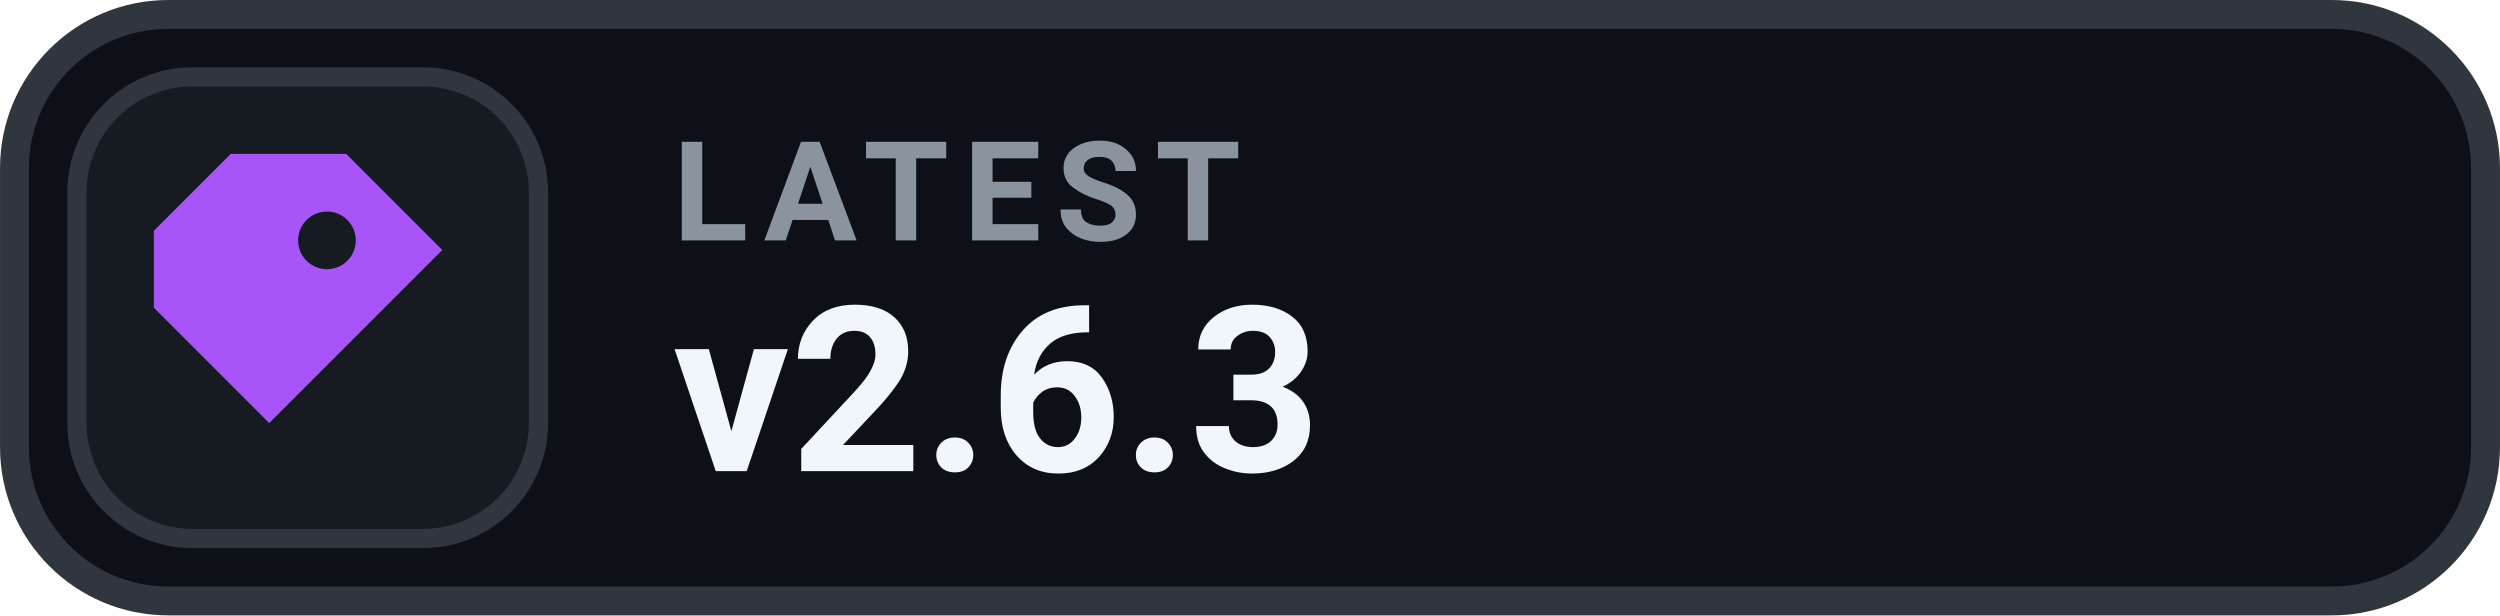
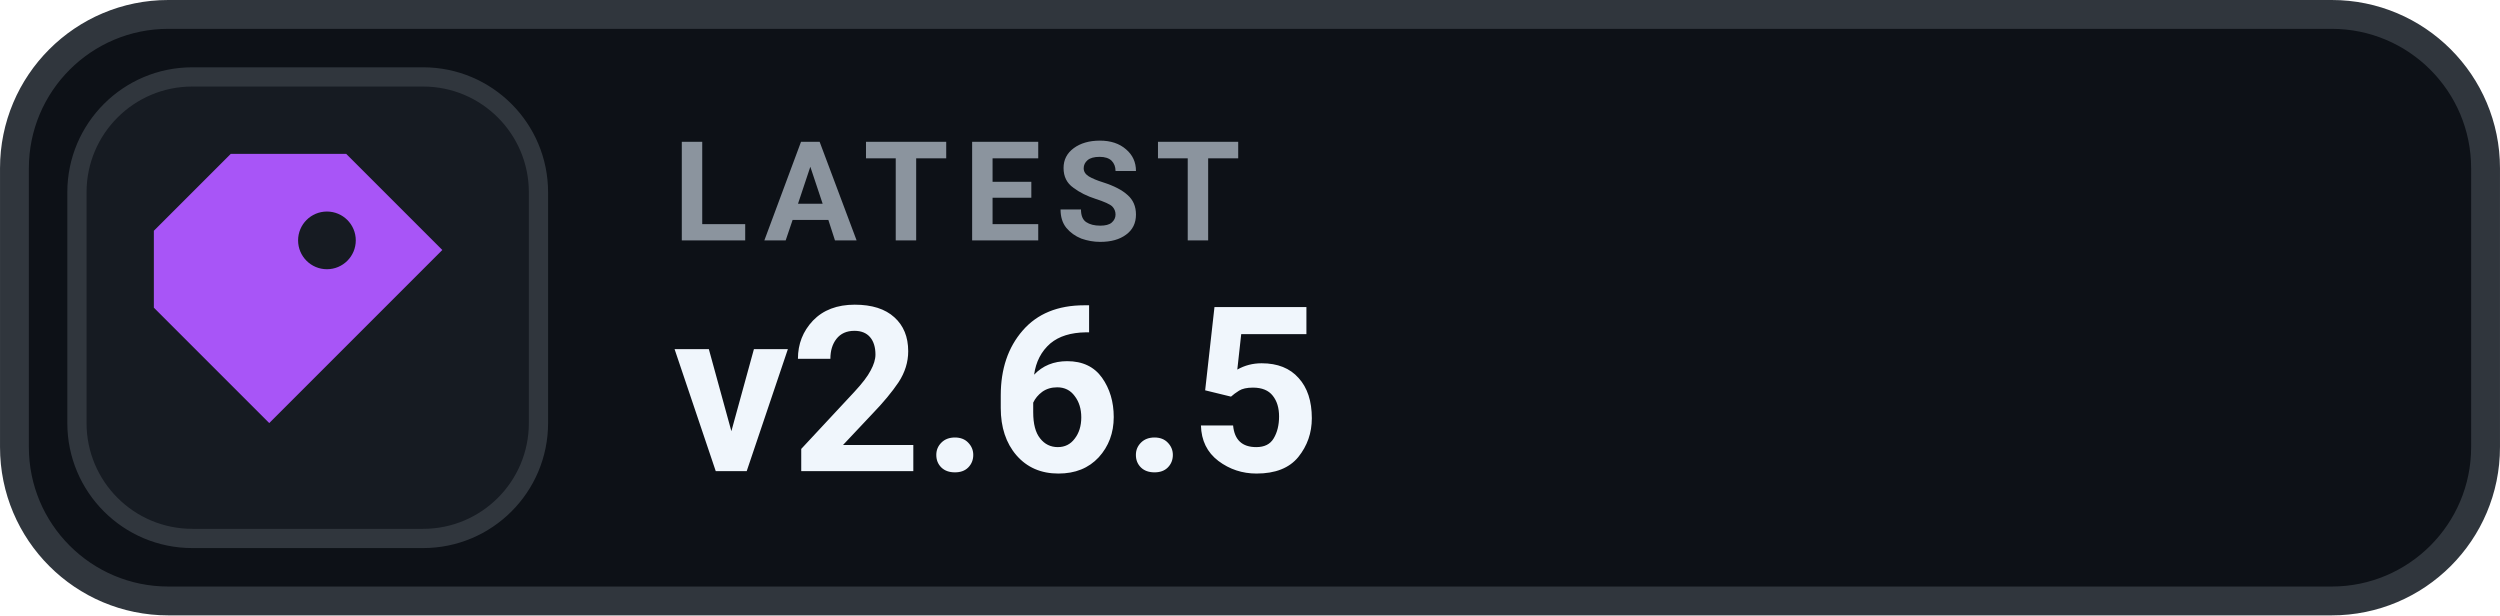
- <svg xmlns="http://www.w3.org/2000/svg" width="126" height="31.015" viewBox="0 0 130 32" role="img" aria-label="LATEST v2.6.3">
+ <svg xmlns="http://www.w3.org/2000/svg" width="126" height="31.015" viewBox="0 0 130 32" role="img" aria-label="LATEST v2.6.5">
  <rect x=".75" y=".75" width="128.5" height="30.5" rx="8" fill="#0D1117" stroke="#30363D" stroke-width="1.5" />
  <rect x="4" y="4" width="24" height="24" rx="6" fill="#161B22" stroke="#30363D" stroke-width="1" />
  <g transform="translate(16 16)" style="color:#A855F7;">
    <path d="M-4 -8 h6 l5 5 -9 9 -6 -6 v-4 Z M1 -5 a1.5 1.5 0 1 0 0 3 A1.5 1.5 0 0 0 1 -5 Z" fill="currentColor" />
  </g>
  <text x="35" y="12.5" fill="#8B949E" font-family="-apple-system,BlinkMacSystemFont,'Segoe UI',Roboto,Helvetica,Arial,sans-serif" font-size="7.2" font-weight="700" letter-spacing=".75">LATEST</text>
-   <text x="35" y="24.5" fill="#F0F6FC" font-family="-apple-system,BlinkMacSystemFont,'Segoe UI',Roboto,Helvetica,Arial,sans-serif" font-size="12" font-weight="700">v2.6.3</text>
+   <text x="35" y="24.5" fill="#F0F6FC" font-family="-apple-system,BlinkMacSystemFont,'Segoe UI',Roboto,Helvetica,Arial,sans-serif" font-size="12" font-weight="700">v2.6.5</text>
</svg>
